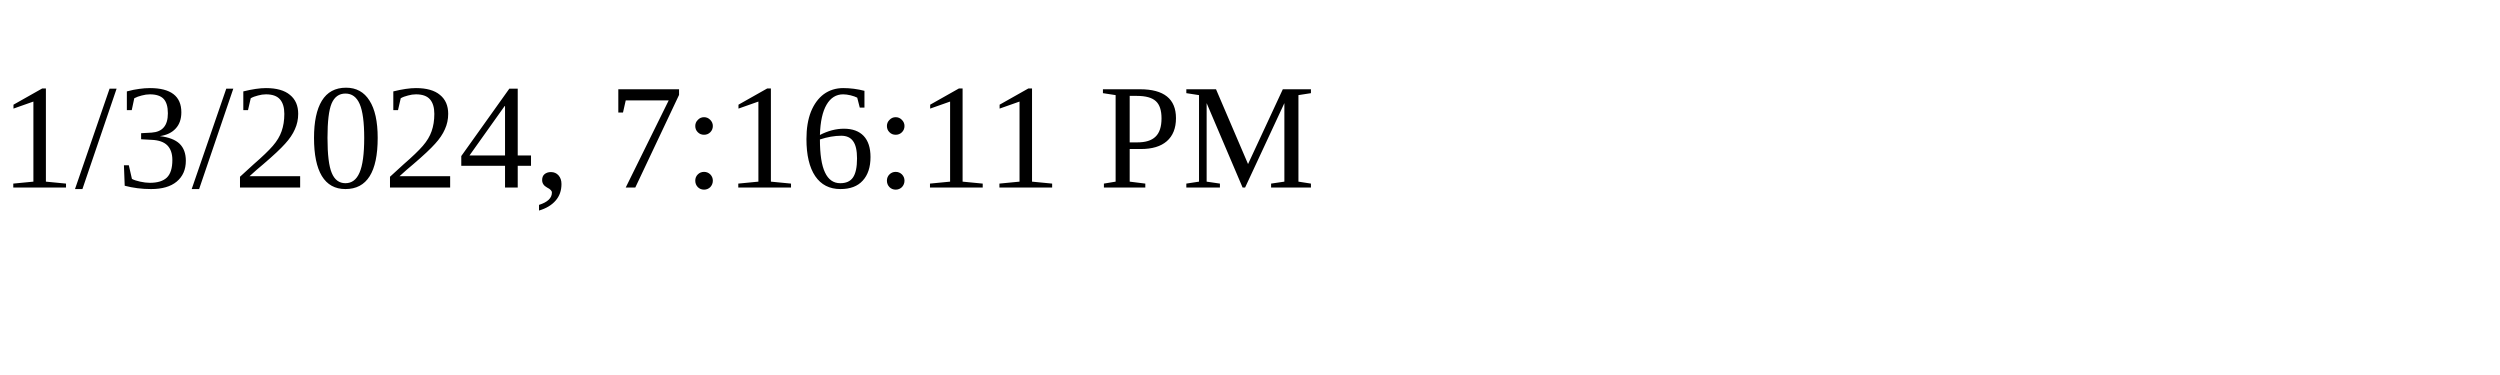
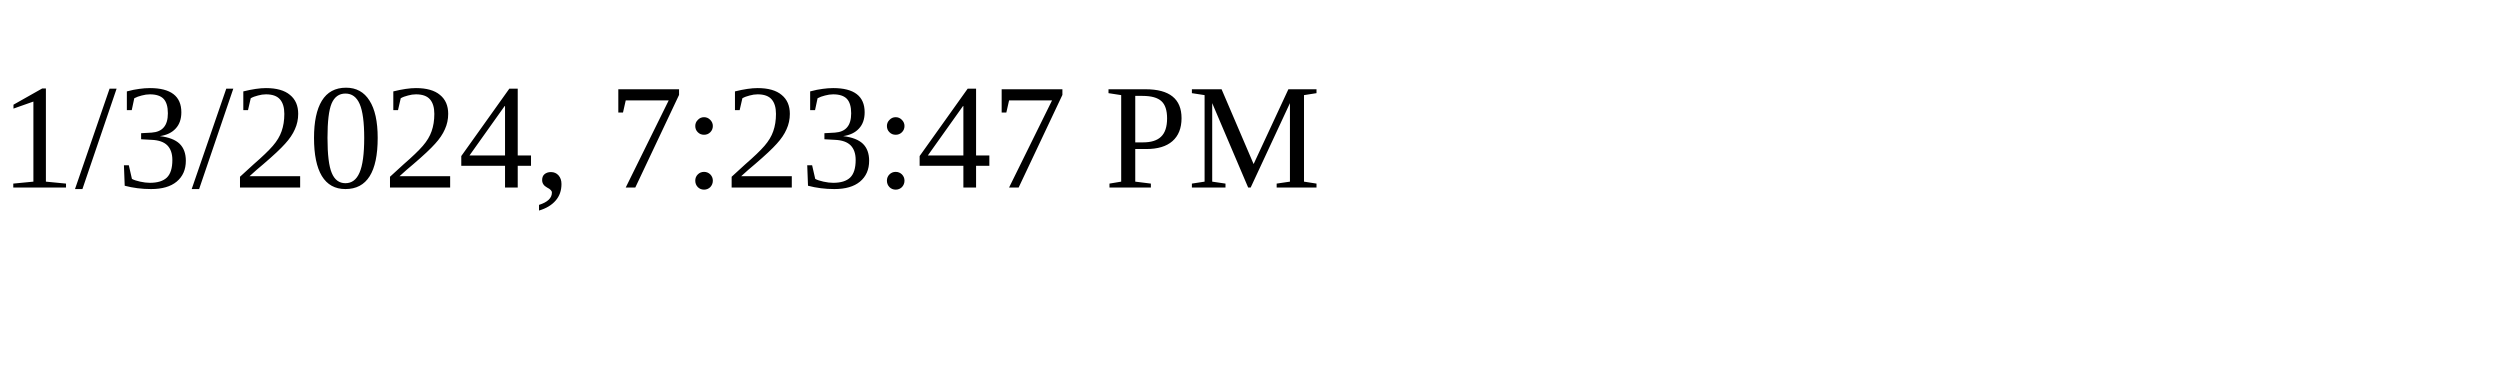
<svg xmlns="http://www.w3.org/2000/svg" height="30" width="200">
-   <text x="0" y="15">1/3/2024, 7:16:11 PM</text>
+   <text x="0" y="15">1/3/2024, 7:23:47 PM</text>
</svg>
